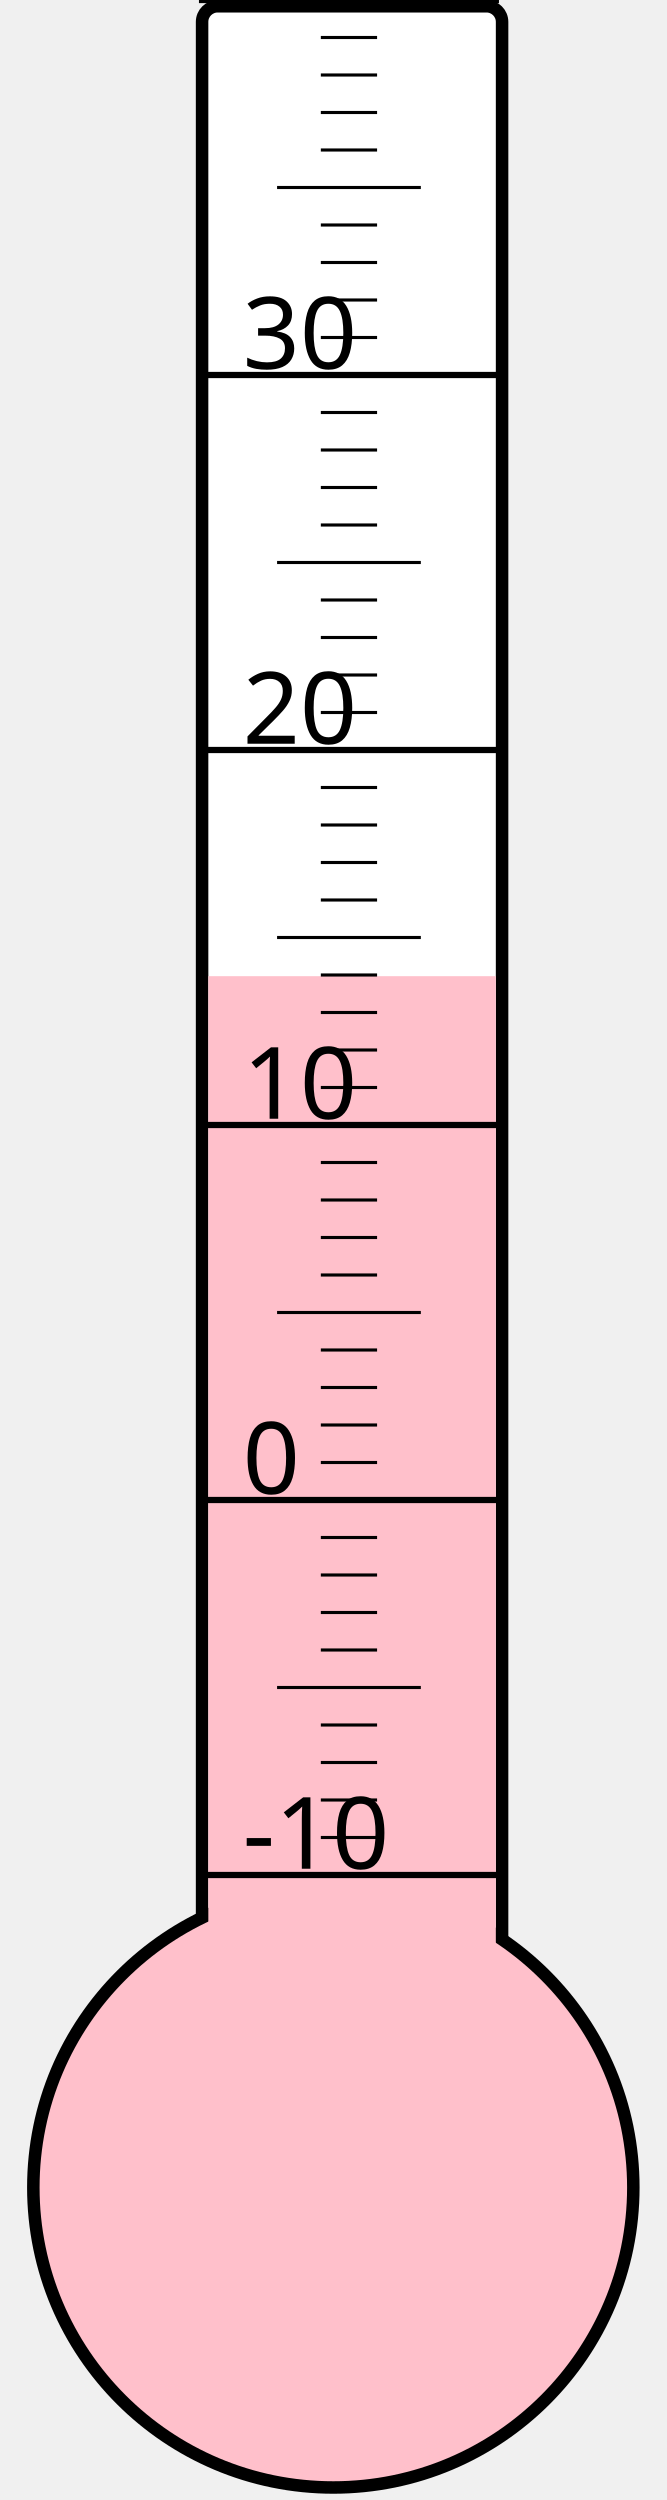
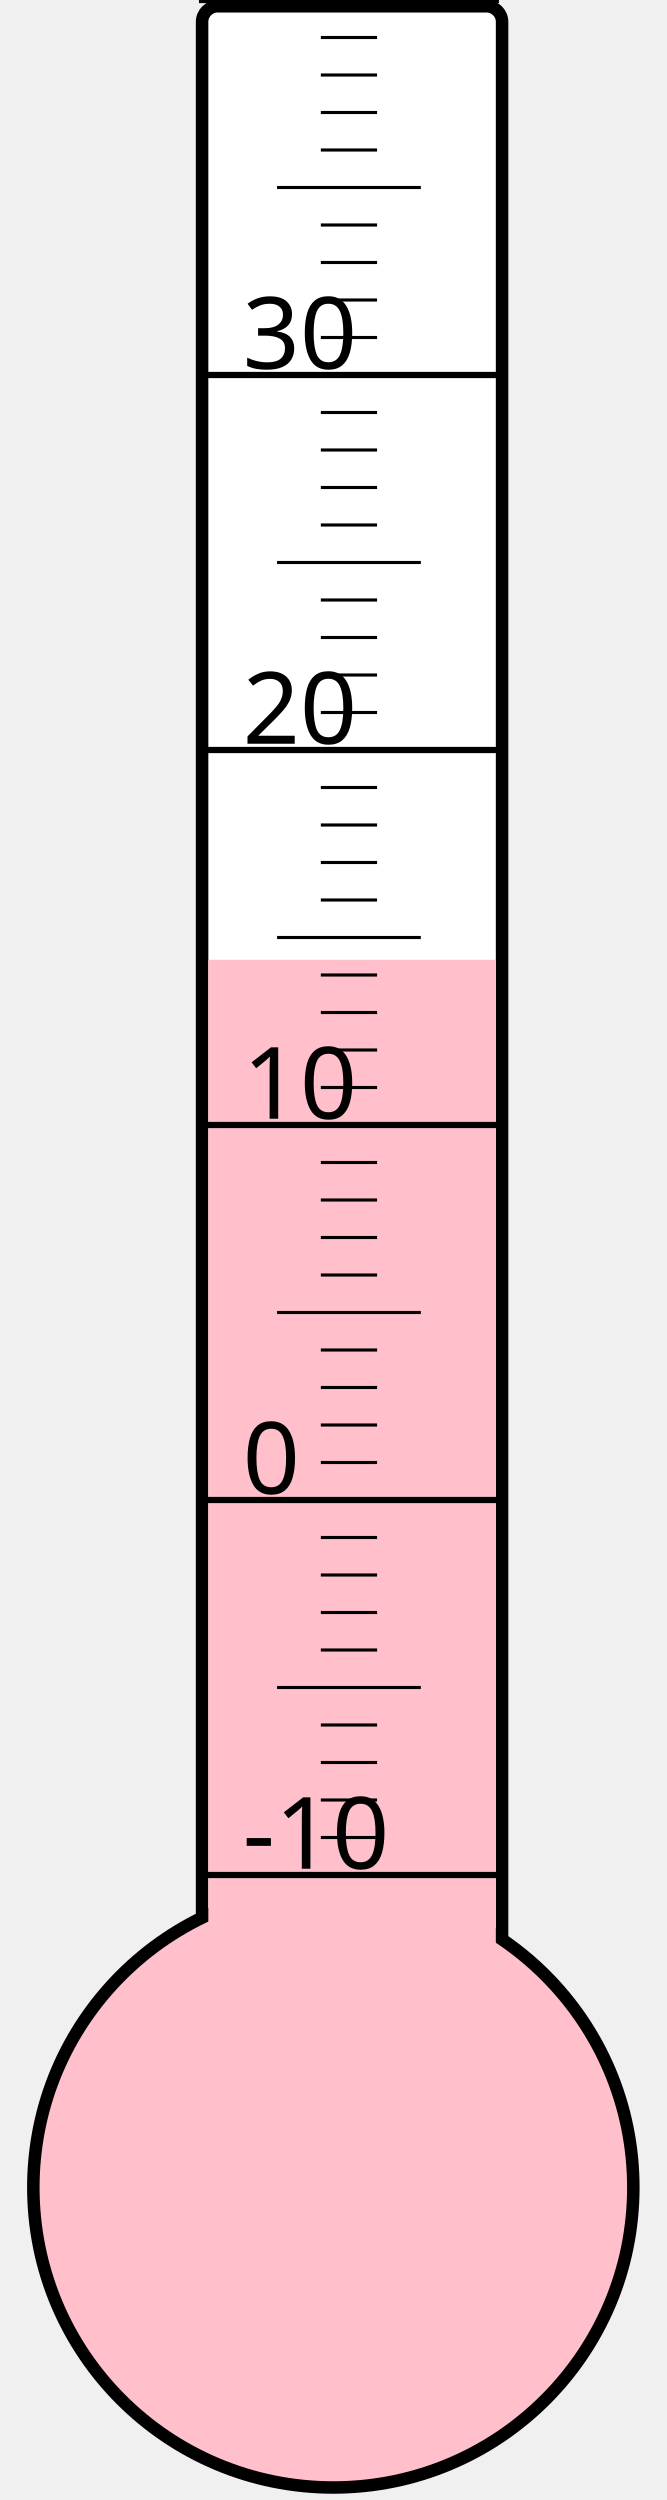
<svg xmlns="http://www.w3.org/2000/svg" width="40px" height="150px" viewBox="0 0 200 800">
  <rect width="200" height="800" x="0" y="0" style="fill: #ffffeb; fill-opacity: 0;" />
  <rect width="96" height="680" x="58" y="2" rx="5" ry="5" style="fill: white; fill-opacity: 1; stroke: black; stroke-width: 4;" />
  <circle cx="100" cy="700" r="96" style="fill: pink; stroke: black; stroke-width: 4;" />
-   <rect width="92" height="387.625" x="60" y="312.375" style="fill: pink; fill-opacity: 1; stroke-width: 0;" />
+   <rect width="92" height="392.875" x="60" y="307.125" style="fill: pink; fill-opacity: 1; stroke-width: 0;" />
  <text x="71" y="598" style="font-family: sans-serif; font-size: 24pt;">-10</text>
  <text x="71" y="478" style="font-family: sans-serif; font-size: 24pt;">0</text>
  <text x="71" y="358" style="font-family: sans-serif; font-size: 24pt;">10</text>
  <text x="71" y="238" style="font-family: sans-serif; font-size: 24pt;">20</text>
  <text x="71" y="118" style="font-family: sans-serif; font-size: 24pt;">30</text>
  <g style="stroke: black;">
    <line x1="57" y1="600" x2="153" y2="600" style="stroke-width: 2;" />
    <line x1="96" y1="588" x2="114" y2="588" style="stroke-width: 1;" />
    <line x1="96" y1="576" x2="114" y2="576" style="stroke-width: 1;" />
    <line x1="96" y1="564" x2="114" y2="564" style="stroke-width: 1;" />
    <line x1="96" y1="552" x2="114" y2="552" style="stroke-width: 1;" />
    <line x1="82" y1="540" x2="128" y2="540" style="stroke-width: 1;" />
    <line x1="96" y1="528" x2="114" y2="528" style="stroke-width: 1;" />
    <line x1="96" y1="516" x2="114" y2="516" style="stroke-width: 1;" />
    <line x1="96" y1="504" x2="114" y2="504" style="stroke-width: 1;" />
    <line x1="96" y1="492" x2="114" y2="492" style="stroke-width: 1;" />
    <line x1="57" y1="480" x2="153" y2="480" style="stroke-width: 2;" />
    <line x1="96" y1="468" x2="114" y2="468" style="stroke-width: 1;" />
    <line x1="96" y1="456" x2="114" y2="456" style="stroke-width: 1;" />
    <line x1="96" y1="444" x2="114" y2="444" style="stroke-width: 1;" />
    <line x1="96" y1="432" x2="114" y2="432" style="stroke-width: 1;" />
    <line x1="82" y1="420" x2="128" y2="420" style="stroke-width: 1;" />
    <line x1="96" y1="408" x2="114" y2="408" style="stroke-width: 1;" />
    <line x1="96" y1="396" x2="114" y2="396" style="stroke-width: 1;" />
    <line x1="96" y1="384" x2="114" y2="384" style="stroke-width: 1;" />
    <line x1="96" y1="372" x2="114" y2="372" style="stroke-width: 1;" />
    <line x1="57" y1="360" x2="153" y2="360" style="stroke-width: 2;" />
    <line x1="96" y1="348" x2="114" y2="348" style="stroke-width: 1;" />
    <line x1="96" y1="336" x2="114" y2="336" style="stroke-width: 1;" />
    <line x1="96" y1="324" x2="114" y2="324" style="stroke-width: 1;" />
    <line x1="96" y1="312" x2="114" y2="312" style="stroke-width: 1;" />
    <line x1="82" y1="300" x2="128" y2="300" style="stroke-width: 1;" />
    <line x1="96" y1="288" x2="114" y2="288" style="stroke-width: 1;" />
    <line x1="96" y1="276" x2="114" y2="276" style="stroke-width: 1;" />
    <line x1="96" y1="264" x2="114" y2="264" style="stroke-width: 1;" />
    <line x1="96" y1="252" x2="114" y2="252" style="stroke-width: 1;" />
    <line x1="57" y1="240" x2="153" y2="240" style="stroke-width: 2;" />
    <line x1="96" y1="228" x2="114" y2="228" style="stroke-width: 1;" />
    <line x1="96" y1="216" x2="114" y2="216" style="stroke-width: 1;" />
    <line x1="96" y1="204" x2="114" y2="204" style="stroke-width: 1;" />
    <line x1="96" y1="192" x2="114" y2="192" style="stroke-width: 1;" />
    <line x1="82" y1="180" x2="128" y2="180" style="stroke-width: 1;" />
    <line x1="96" y1="168" x2="114" y2="168" style="stroke-width: 1;" />
    <line x1="96" y1="156" x2="114" y2="156" style="stroke-width: 1;" />
    <line x1="96" y1="144" x2="114" y2="144" style="stroke-width: 1;" />
    <line x1="96" y1="132" x2="114" y2="132" style="stroke-width: 1;" />
    <line x1="57" y1="120" x2="153" y2="120" style="stroke-width: 2;" />
    <line x1="96" y1="108" x2="114" y2="108" style="stroke-width: 1;" />
    <line x1="96" y1="96" x2="114" y2="96" style="stroke-width: 1;" />
    <line x1="96" y1="84" x2="114" y2="84" style="stroke-width: 1;" />
    <line x1="96" y1="72" x2="114" y2="72" style="stroke-width: 1;" />
    <line x1="82" y1="60" x2="128" y2="60" style="stroke-width: 1;" />
    <line x1="96" y1="48" x2="114" y2="48" style="stroke-width: 1;" />
    <line x1="96" y1="36" x2="114" y2="36" style="stroke-width: 1;" />
    <line x1="96" y1="24" x2="114" y2="24" style="stroke-width: 1;" />
    <line x1="96" y1="12" x2="114" y2="12" style="stroke-width: 1;" />
    <line x1="57" y1="0" x2="153" y2="0" style="stroke-width: 2;" />
  </g>
</svg>
